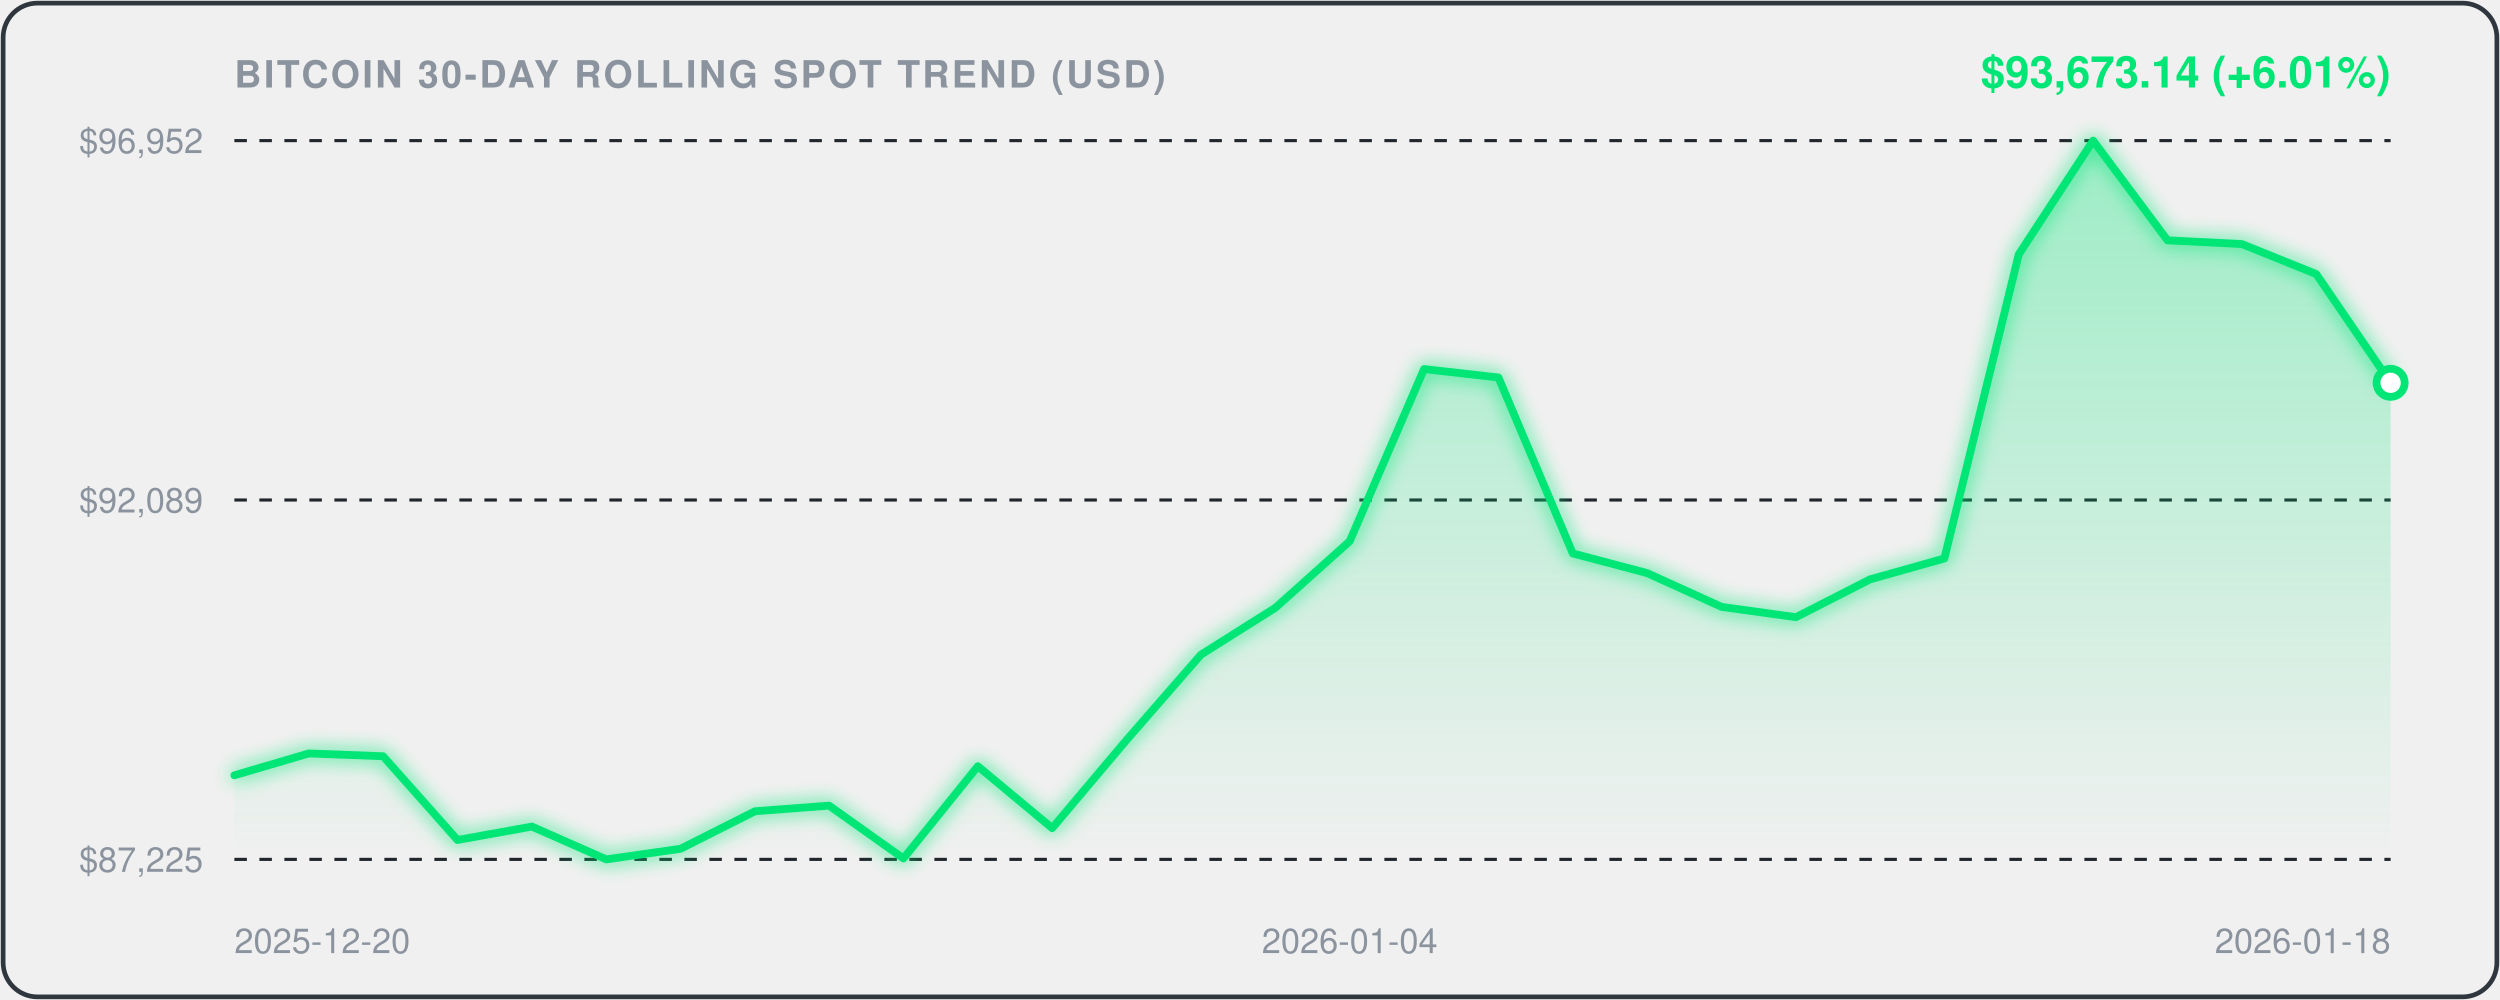
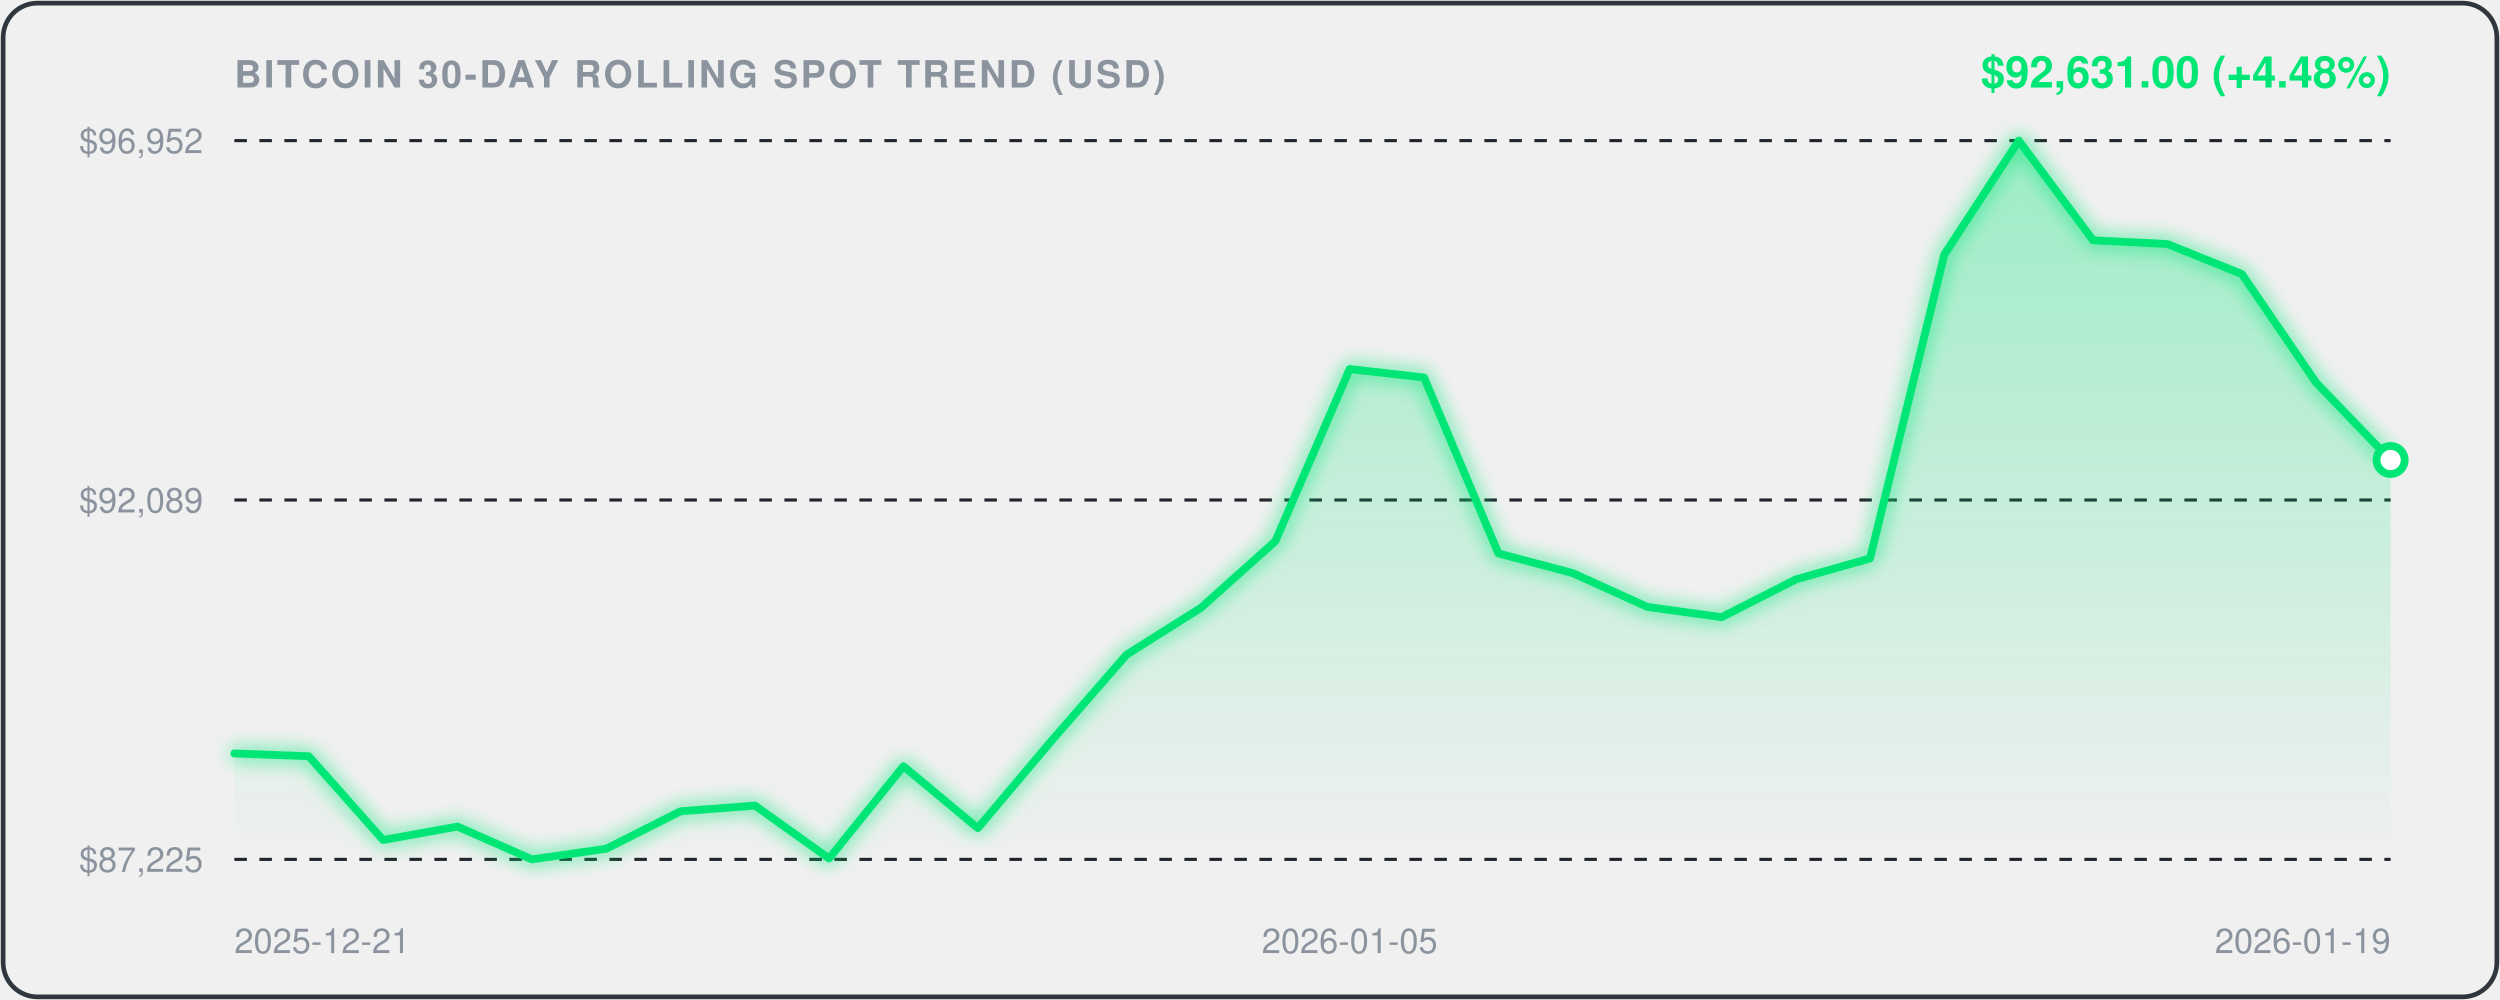
<svg xmlns="http://www.w3.org/2000/svg" viewBox="0 0 800 320" width="100%" height="100%" style="background:#0d1117;border-radius:12px;font-family:-apple-system,BlinkMacSystemFont,'Segoe UI',Helvetica,Arial,sans-serif;">
  <defs>
    <linearGradient id="areaGrad" x1="0" y1="0" x2="0" y2="1">
      <stop offset="0%" stop-color="rgba(0, 230, 118, 0.35)" />
      <stop offset="100%" stop-color="rgba(0, 230, 118, 0.0)" />
    </linearGradient>
    <filter id="glow" x="-20%" y="-20%" width="140%" height="140%">
      <feGaussianBlur stdDeviation="3" result="blur" />
      <feComposite in="SourceGraphic" in2="blur" operator="over" />
    </filter>
  </defs>
  <rect x="1" y="1" width="798" height="318" rx="11" fill="none" stroke="#30363d" stroke-width="1.5" />
  <text x="75" y="28" fill="#8b949e" font-size="12" font-weight="600" letter-spacing="0.8">BITCOIN 30-DAY ROLLING SPOT TREND (USD)</text>
-   <text x="765" y="28" text-anchor="end" fill="#00E676" font-size="14" font-weight="700">$93,673.14 (+6.01%)</text>
+   <text x="765" y="28" text-anchor="end" fill="#00E676" font-size="14" font-weight="700">$92,631.00 (+4.48%)</text>
  <line x1="75" y1="45" x2="765" y2="45" stroke="#21262d" stroke-width="1" stroke-dasharray="4,4" />
  <text x="65" y="49" text-anchor="end" fill="#8b949e" font-size="11">$96,952</text>
  <line x1="75" y1="160.0" x2="765" y2="160.0" stroke="#21262d" stroke-width="1" stroke-dasharray="4,4" />
  <text x="65" y="164.0" text-anchor="end" fill="#8b949e" font-size="11">$92,089</text>
  <line x1="75" y1="275" x2="765" y2="275" stroke="#21262d" stroke-width="1" stroke-dasharray="4,4" />
  <text x="65" y="279" text-anchor="end" fill="#8b949e" font-size="11">$87,225</text>
-   <path d="M 75.0,248.1 L 98.8,241.1 L 122.6,242.0 L 146.4,268.8 L 170.2,264.5 L 194.0,275.0 L 217.8,271.6 L 241.6,259.6 L 265.3,257.8 L 289.1,274.7 L 312.9,245.2 L 336.7,265.0 L 360.5,236.8 L 384.3,209.5 L 408.1,194.5 L 431.9,173.2 L 455.7,118.1 L 479.5,120.8 L 503.3,177.1 L 527.1,183.4 L 550.9,194.2 L 574.7,197.5 L 598.4,185.4 L 622.2,178.7 L 646.0,81.4 L 669.8,45.0 L 693.6,76.9 L 717.4,78.1 L 741.2,87.7 L 765.0,122.5 L 765.0,275.0 L 75.0,275.0 Z" fill="url(#areaGrad)" />
-   <path d="M 75.0,248.1 L 98.8,241.1 L 122.6,242.0 L 146.4,268.8 L 170.2,264.5 L 194.0,275.0 L 217.8,271.6 L 241.6,259.6 L 265.3,257.8 L 289.1,274.7 L 312.9,245.2 L 336.7,265.0 L 360.5,236.8 L 384.3,209.5 L 408.1,194.5 L 431.9,173.2 L 455.7,118.1 L 479.5,120.8 L 503.3,177.1 L 527.1,183.4 L 550.9,194.2 L 574.7,197.5 L 598.4,185.4 L 622.2,178.7 L 646.0,81.4 L 669.8,45.0 L 693.6,76.9 L 717.4,78.1 L 741.2,87.7 L 765.0,122.5" fill="none" stroke="#00E676" stroke-width="2.5" stroke-linecap="round" stroke-linejoin="round" filter="url(#glow)" />
-   <circle cx="765.0" cy="122.5" r="4.5" fill="#ffffff" stroke="#00E676" stroke-width="2.5" />
-   <text x="75.0" y="305" fill="#8b949e" font-size="11" text-anchor="start">2025-12-20</text>
-   <text x="431.9" y="305" fill="#8b949e" font-size="11" text-anchor="middle">2026-01-04</text>
-   <text x="765.0" y="305" fill="#8b949e" font-size="11" text-anchor="end">2026-01-18</text>
+   <path d="M 75.0,241.1 L 98.8,242.0 L 122.6,268.8 L 146.4,264.5 L 170.2,275.0 L 194.0,271.6 L 217.8,259.6 L 241.6,257.8 L 265.3,274.7 L 289.1,245.2 L 312.9,265.0 L 336.7,236.8 L 360.5,209.5 L 384.3,194.5 L 408.1,173.2 L 431.9,118.1 L 455.7,120.8 L 479.5,177.1 L 503.3,183.4 L 527.1,194.2 L 550.9,197.5 L 574.7,185.4 L 598.4,178.7 L 622.2,81.4 L 646.0,45.0 L 669.8,76.9 L 693.6,78.1 L 717.4,87.7 L 741.2,122.5 L 765.0,147.2 L 765.0,275.0 L 75.0,275.0 Z" fill="url(#areaGrad)" />
+   <path d="M 75.0,241.1 L 98.8,242.0 L 122.6,268.8 L 146.4,264.5 L 170.2,275.0 L 194.0,271.6 L 217.8,259.6 L 241.6,257.8 L 265.3,274.7 L 289.1,245.2 L 312.9,265.0 L 336.7,236.8 L 360.5,209.5 L 384.3,194.5 L 408.1,173.2 L 431.9,118.1 L 455.7,120.8 L 479.5,177.1 L 503.3,183.4 L 527.1,194.2 L 550.9,197.5 L 574.7,185.4 L 598.4,178.7 L 622.2,81.4 L 646.0,45.0 L 669.8,76.9 L 693.6,78.1 L 717.4,87.7 L 741.2,122.5 L 765.0,147.2" fill="none" stroke="#00E676" stroke-width="2.5" stroke-linecap="round" stroke-linejoin="round" filter="url(#glow)" />
+   <circle cx="765.0" cy="147.2" r="4.5" fill="#ffffff" stroke="#00E676" stroke-width="2.5" />
+   <text x="75.0" y="305" fill="#8b949e" font-size="11" text-anchor="start">2025-12-21</text>
+   <text x="431.9" y="305" fill="#8b949e" font-size="11" text-anchor="middle">2026-01-05</text>
+   <text x="765.0" y="305" fill="#8b949e" font-size="11" text-anchor="end">2026-01-19</text>
</svg>
